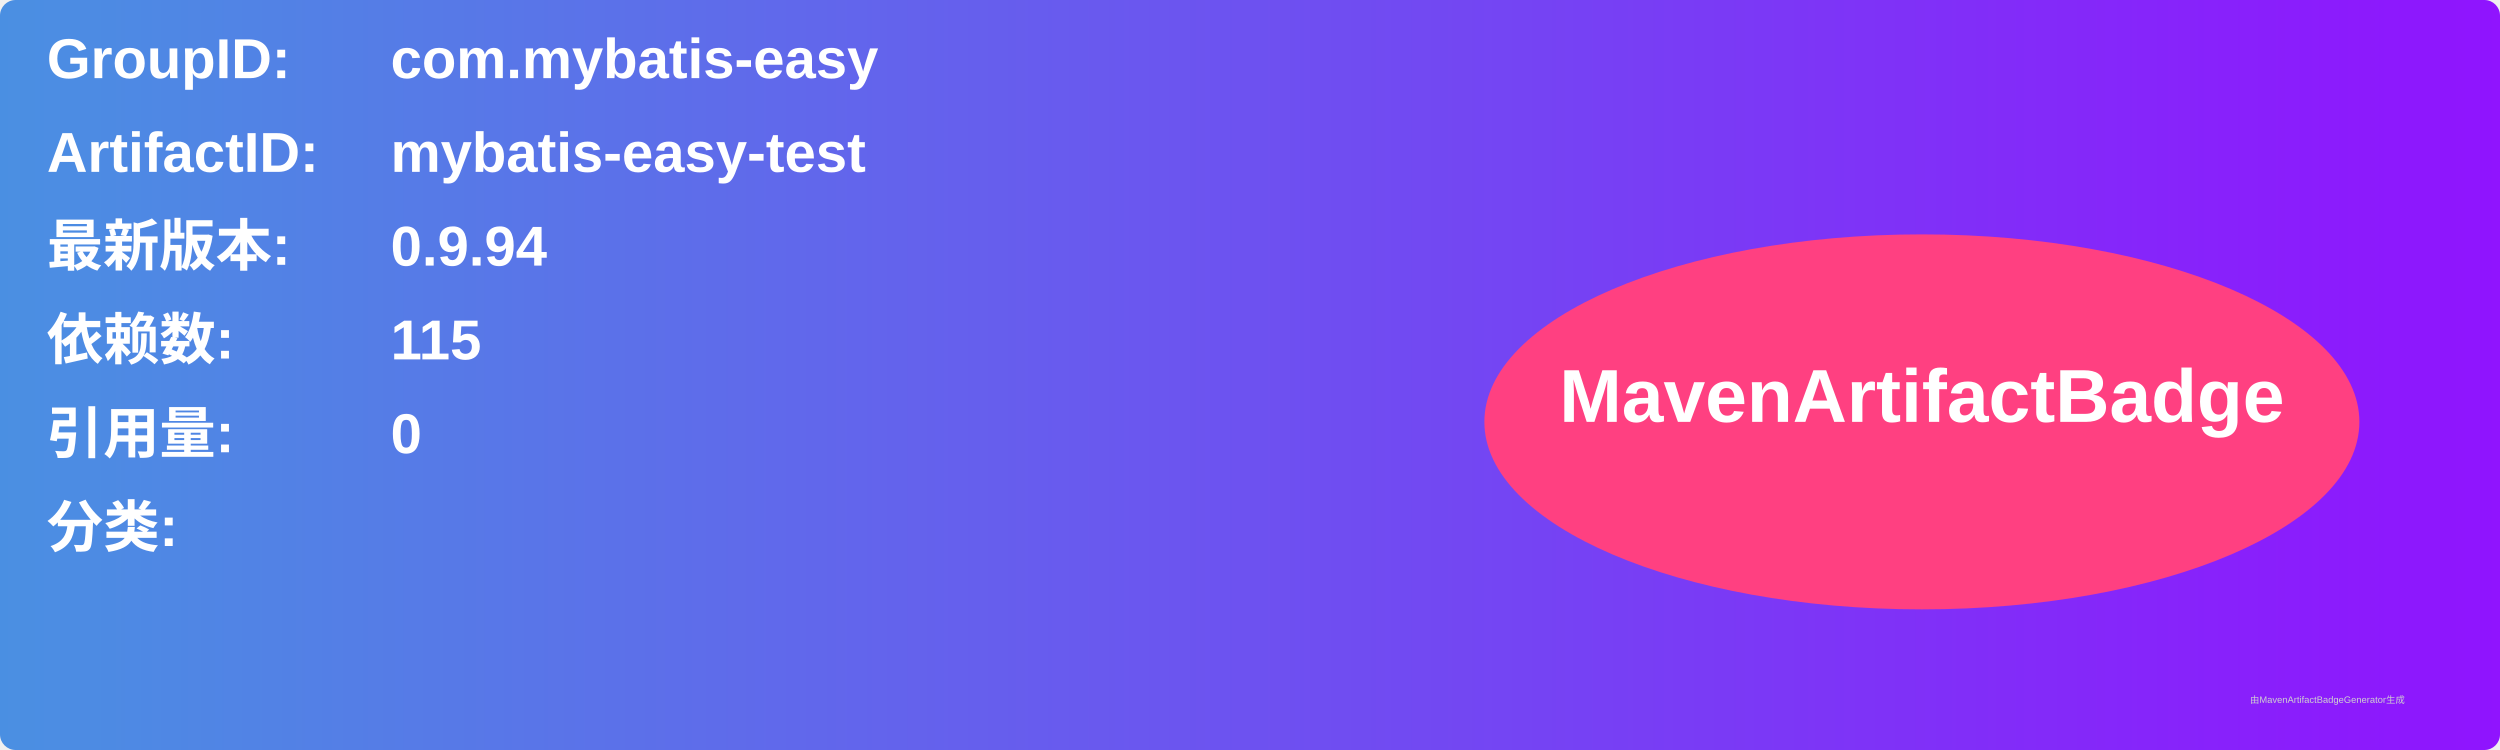
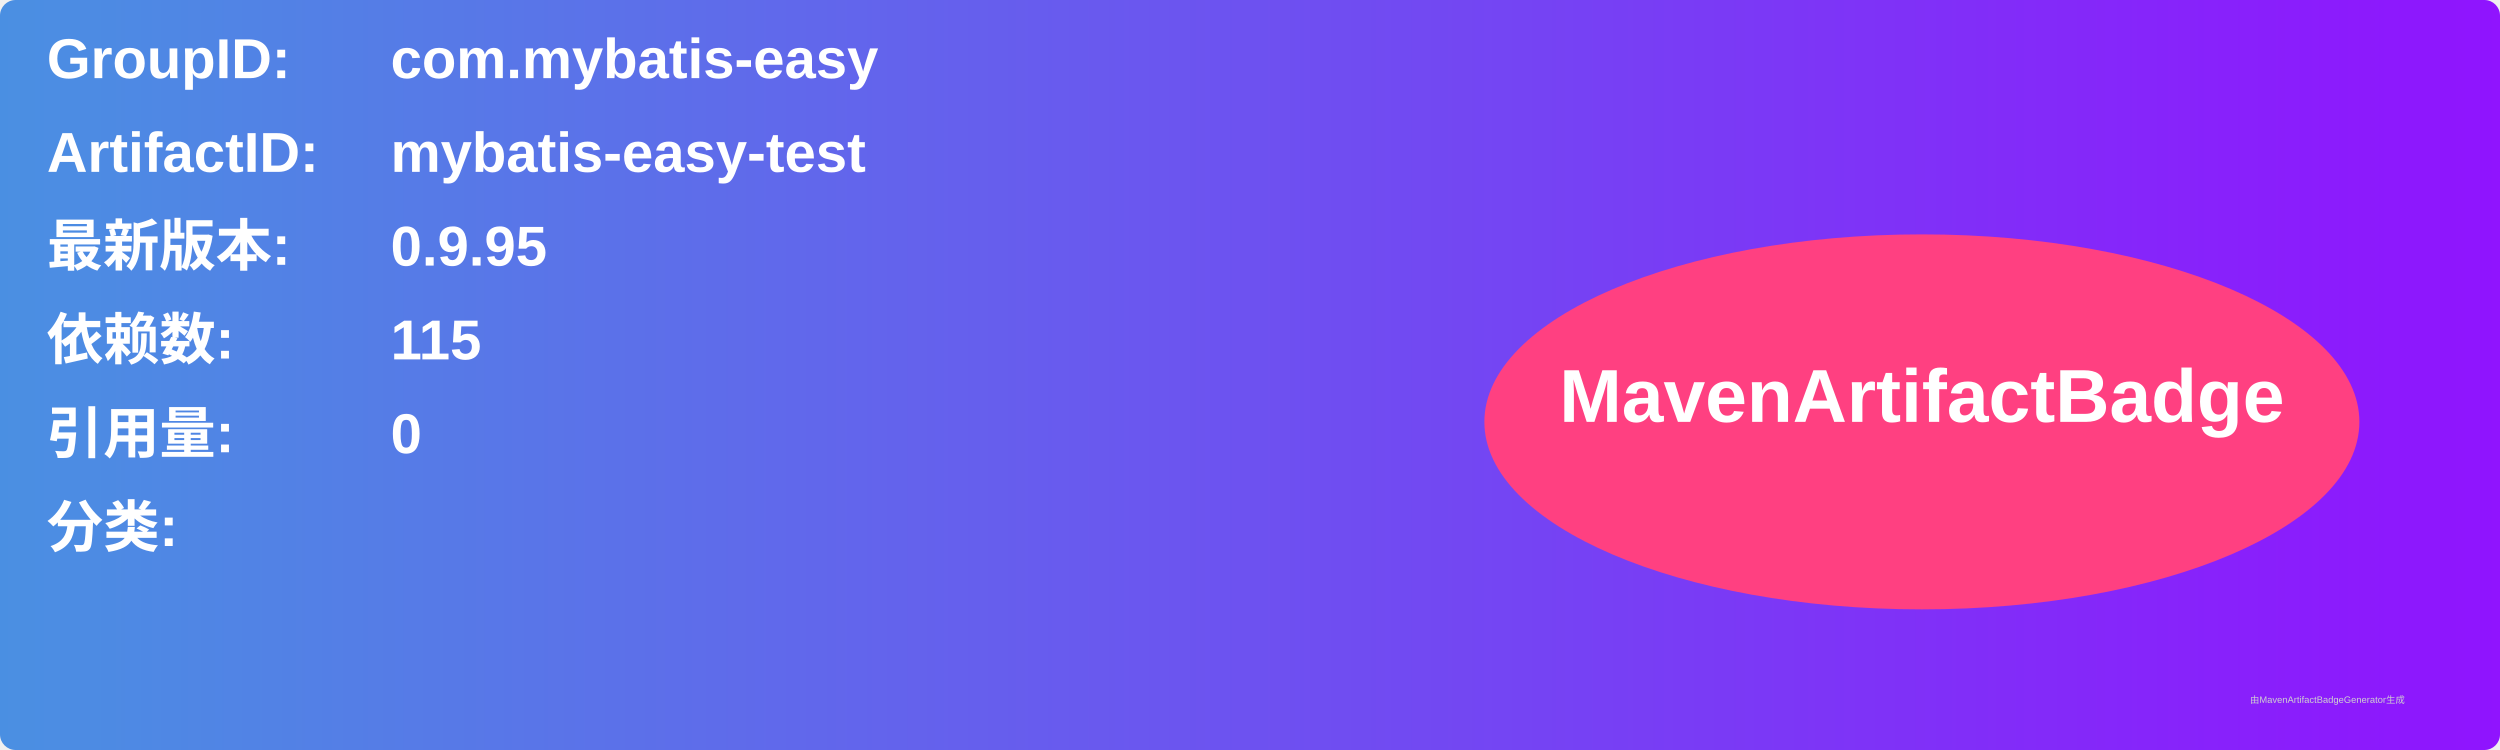
<svg xmlns="http://www.w3.org/2000/svg" width="800" height="240" viewBox="0 0 800 240">
  <linearGradient id="grad" x1="0%" y1="0%" x2="100%" y2="0%">
    <stop offset="0%" stop-color="#4a90e2" />
    <stop offset="100%" stop-color="#9013fe" />
  </linearGradient>
  <rect width="100%" height="100%" rx="5" ry="5" fill="url(#grad)" />
  <g transform="translate(15, 15)">
    <text x="0" y="10" font-family="Arial" font-size="18" fill="white" font-weight="bold" width="260">GroupID:</text>
    <text x="110" y="10" font-family="Arial" font-size="18" fill="white" font-weight="bold" width="460">com.mybatis-easy</text>
    <text x="0" y="40" font-family="Arial" font-size="18" fill="white" font-weight="bold" width="260">ArtifactID:</text>
    <text x="110" y="40" font-family="Arial" font-size="18" fill="white" font-weight="bold" width="460">mybatis-easy-test</text>
    <text x="0" y="70" font-family="Arial" font-size="18" fill="white" font-weight="bold">最新版本:</text>
    <text x="110" y="70" font-family="Arial" font-size="18" fill="white" font-weight="bold">
-       <tspan font-weight="bold">0.9.94</tspan>
+       <tspan font-weight="bold">0.9.95</tspan>
    </text>
    <text x="0" y="100" font-family="Arial" font-size="18" fill="white" font-weight="bold">依赖数: </text>
    <text x="110" y="100" font-family="Arial" font-size="18" fill="white">
      <tspan font-weight="bold">115</tspan>
    </text>
    <text x="0" y="130" font-family="Arial" font-size="18" fill="white" font-weight="bold">引用量: </text>
    <text x="110" y="130" font-family="Arial" font-size="18" fill="white">
      <tspan font-weight="bold">0</tspan>
    </text>
    <text x="0" y="160" font-family="Arial" font-size="18" fill="white" font-weight="bold">分类:</text>
    <text x="10" y="190" font-family="Arial" font-size="10" fill="white">
      <tspan font-weight="bold" />
    </text>
    <ellipse cx="600" cy="120" rx="140" ry="60" fill="#ff4081" />
    <text x="600" y="120" text-anchor="middle" font-family="Arial" font-size="24" fill="white" font-weight="bold">MavenArtifactBadge</text>
  </g>
  <text x="720" y="225" font-family="Arial" font-size="3" fill="#d0d0d0">由MavenArtifactBadgeGenerator生成</text>
</svg>
